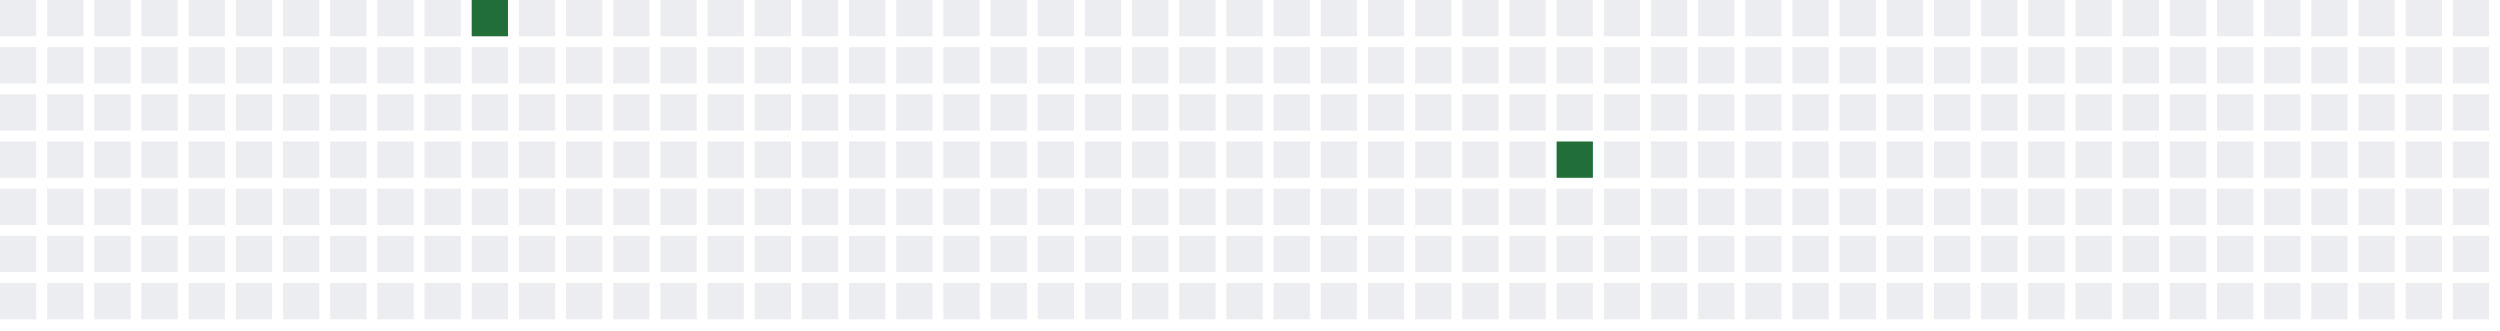
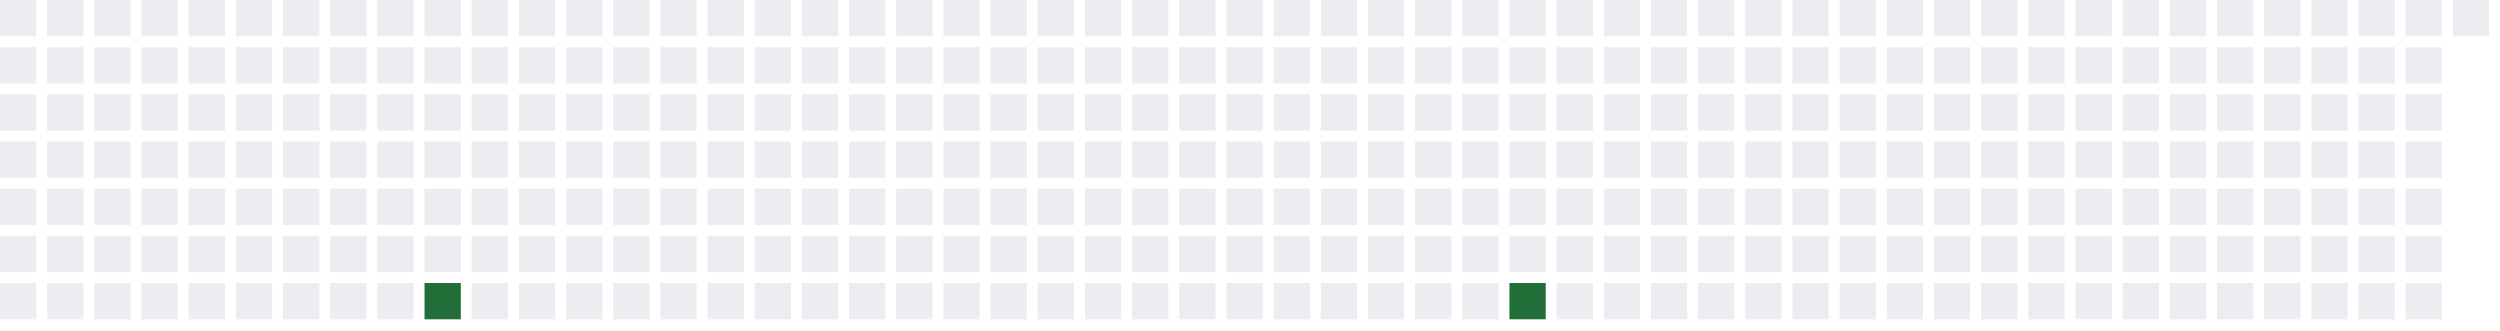
<svg xmlns="http://www.w3.org/2000/svg" width="689" height="91">
  <defs>
    <filter id="glow">
      <feGaussianBlur stdDeviation="3" result="coloredBlur" />
      <feMerge>
        <feMergeNode in="coloredBlur" />
        <feMergeNode in="SourceGraphic" />
      </feMerge>
    </filter>
  </defs>
  <style>
        .day-0 { fill: #ebedf0; }
        .day-1 { fill: #9be9a8; }
        .day-2 { fill: #40c463; }
        .day-3 { fill: #30a14e; }
        .day-4 { fill: #216e39; }

        @keyframes pulse-glow {
            0% { filter: url(#glow); opacity: 0.7; }
            50% { filter: url(#glow); opacity: 1; }
            100% { filter: url(#glow); opacity: 0.7; }
        }

        .glowing-rect {
            animation: pulse-glow 2s infinite alternate;
        }
    </style>
  <rect x="0" y="0" width="10" height="10" class="day-0" />
  <rect x="0" y="13" width="10" height="10" class="day-0" />
  <rect x="0" y="26" width="10" height="10" class="day-0" />
  <rect x="0" y="39" width="10" height="10" class="day-0" />
  <rect x="0" y="52" width="10" height="10" class="day-0" />
  <rect x="0" y="65" width="10" height="10" class="day-0" />
  <rect x="0" y="78" width="10" height="10" class="day-0" />
  <rect x="13" y="0" width="10" height="10" class="day-0" />
  <rect x="13" y="13" width="10" height="10" class="day-0" />
  <rect x="13" y="26" width="10" height="10" class="day-0" />
  <rect x="13" y="39" width="10" height="10" class="day-0" />
  <rect x="13" y="52" width="10" height="10" class="day-0" />
  <rect x="13" y="65" width="10" height="10" class="day-0" />
  <rect x="13" y="78" width="10" height="10" class="day-0" />
  <rect x="26" y="0" width="10" height="10" class="day-0" />
  <rect x="26" y="13" width="10" height="10" class="day-0" />
  <rect x="26" y="26" width="10" height="10" class="day-0" />
  <rect x="26" y="39" width="10" height="10" class="day-0" />
  <rect x="26" y="52" width="10" height="10" class="day-0" />
  <rect x="26" y="65" width="10" height="10" class="day-0" />
  <rect x="26" y="78" width="10" height="10" class="day-0" />
  <rect x="39" y="0" width="10" height="10" class="day-0" />
  <rect x="39" y="13" width="10" height="10" class="day-0" />
  <rect x="39" y="26" width="10" height="10" class="day-0" />
  <rect x="39" y="39" width="10" height="10" class="day-0" />
  <rect x="39" y="52" width="10" height="10" class="day-0" />
  <rect x="39" y="65" width="10" height="10" class="day-0" />
  <rect x="39" y="78" width="10" height="10" class="day-0" />
  <rect x="52" y="0" width="10" height="10" class="day-0" />
  <rect x="52" y="13" width="10" height="10" class="day-0" />
  <rect x="52" y="26" width="10" height="10" class="day-0" />
  <rect x="52" y="39" width="10" height="10" class="day-0" />
  <rect x="52" y="52" width="10" height="10" class="day-0" />
  <rect x="52" y="65" width="10" height="10" class="day-0" />
  <rect x="52" y="78" width="10" height="10" class="day-0" />
  <rect x="65" y="0" width="10" height="10" class="day-0" />
  <rect x="65" y="13" width="10" height="10" class="day-0" />
  <rect x="65" y="26" width="10" height="10" class="day-0" />
  <rect x="65" y="39" width="10" height="10" class="day-0" />
  <rect x="65" y="52" width="10" height="10" class="day-0" />
  <rect x="65" y="65" width="10" height="10" class="day-0" />
  <rect x="65" y="78" width="10" height="10" class="day-0" />
  <rect x="78" y="0" width="10" height="10" class="day-0" />
  <rect x="78" y="13" width="10" height="10" class="day-0" />
  <rect x="78" y="26" width="10" height="10" class="day-0" />
  <rect x="78" y="39" width="10" height="10" class="day-0" />
  <rect x="78" y="52" width="10" height="10" class="day-0" />
  <rect x="78" y="65" width="10" height="10" class="day-0" />
  <rect x="78" y="78" width="10" height="10" class="day-0" />
  <rect x="91" y="0" width="10" height="10" class="day-0" />
  <rect x="91" y="13" width="10" height="10" class="day-0" />
  <rect x="91" y="26" width="10" height="10" class="day-0" />
  <rect x="91" y="39" width="10" height="10" class="day-0" />
  <rect x="91" y="52" width="10" height="10" class="day-0" />
  <rect x="91" y="65" width="10" height="10" class="day-0" />
  <rect x="91" y="78" width="10" height="10" class="day-0" />
  <rect x="104" y="0" width="10" height="10" class="day-0" />
  <rect x="104" y="13" width="10" height="10" class="day-0" />
  <rect x="104" y="26" width="10" height="10" class="day-0" />
  <rect x="104" y="39" width="10" height="10" class="day-0" />
  <rect x="104" y="52" width="10" height="10" class="day-0" />
  <rect x="104" y="65" width="10" height="10" class="day-0" />
  <rect x="104" y="78" width="10" height="10" class="day-0" />
  <rect x="117" y="0" width="10" height="10" class="day-0" />
  <rect x="117" y="13" width="10" height="10" class="day-0" />
  <rect x="117" y="26" width="10" height="10" class="day-0" />
  <rect x="117" y="39" width="10" height="10" class="day-0" />
  <rect x="117" y="52" width="10" height="10" class="day-0" />
  <rect x="117" y="65" width="10" height="10" class="day-0" />
-   <rect x="117" y="78" width="10" height="10" class="day-0" />
-   <rect x="130" y="0" width="10" height="10" class="day-4 glowing-rect" />
+   <rect x="117" y="78" width="10" height="10" class="day-4 glowing-rect" />
+   <rect x="130" y="0" width="10" height="10" class="day-0" />
  <rect x="130" y="13" width="10" height="10" class="day-0" />
  <rect x="130" y="26" width="10" height="10" class="day-0" />
  <rect x="130" y="39" width="10" height="10" class="day-0" />
  <rect x="130" y="52" width="10" height="10" class="day-0" />
  <rect x="130" y="65" width="10" height="10" class="day-0" />
  <rect x="130" y="78" width="10" height="10" class="day-0" />
  <rect x="143" y="0" width="10" height="10" class="day-0" />
  <rect x="143" y="13" width="10" height="10" class="day-0" />
  <rect x="143" y="26" width="10" height="10" class="day-0" />
  <rect x="143" y="39" width="10" height="10" class="day-0" />
  <rect x="143" y="52" width="10" height="10" class="day-0" />
  <rect x="143" y="65" width="10" height="10" class="day-0" />
  <rect x="143" y="78" width="10" height="10" class="day-0" />
  <rect x="156" y="0" width="10" height="10" class="day-0" />
  <rect x="156" y="13" width="10" height="10" class="day-0" />
  <rect x="156" y="26" width="10" height="10" class="day-0" />
  <rect x="156" y="39" width="10" height="10" class="day-0" />
  <rect x="156" y="52" width="10" height="10" class="day-0" />
  <rect x="156" y="65" width="10" height="10" class="day-0" />
  <rect x="156" y="78" width="10" height="10" class="day-0" />
  <rect x="169" y="0" width="10" height="10" class="day-0" />
  <rect x="169" y="13" width="10" height="10" class="day-0" />
  <rect x="169" y="26" width="10" height="10" class="day-0" />
  <rect x="169" y="39" width="10" height="10" class="day-0" />
  <rect x="169" y="52" width="10" height="10" class="day-0" />
  <rect x="169" y="65" width="10" height="10" class="day-0" />
  <rect x="169" y="78" width="10" height="10" class="day-0" />
  <rect x="182" y="0" width="10" height="10" class="day-0" />
  <rect x="182" y="13" width="10" height="10" class="day-0" />
  <rect x="182" y="26" width="10" height="10" class="day-0" />
  <rect x="182" y="39" width="10" height="10" class="day-0" />
  <rect x="182" y="52" width="10" height="10" class="day-0" />
  <rect x="182" y="65" width="10" height="10" class="day-0" />
  <rect x="182" y="78" width="10" height="10" class="day-0" />
  <rect x="195" y="0" width="10" height="10" class="day-0" />
  <rect x="195" y="13" width="10" height="10" class="day-0" />
  <rect x="195" y="26" width="10" height="10" class="day-0" />
  <rect x="195" y="39" width="10" height="10" class="day-0" />
  <rect x="195" y="52" width="10" height="10" class="day-0" />
  <rect x="195" y="65" width="10" height="10" class="day-0" />
  <rect x="195" y="78" width="10" height="10" class="day-0" />
  <rect x="208" y="0" width="10" height="10" class="day-0" />
  <rect x="208" y="13" width="10" height="10" class="day-0" />
  <rect x="208" y="26" width="10" height="10" class="day-0" />
  <rect x="208" y="39" width="10" height="10" class="day-0" />
  <rect x="208" y="52" width="10" height="10" class="day-0" />
  <rect x="208" y="65" width="10" height="10" class="day-0" />
  <rect x="208" y="78" width="10" height="10" class="day-0" />
  <rect x="221" y="0" width="10" height="10" class="day-0" />
  <rect x="221" y="13" width="10" height="10" class="day-0" />
  <rect x="221" y="26" width="10" height="10" class="day-0" />
  <rect x="221" y="39" width="10" height="10" class="day-0" />
  <rect x="221" y="52" width="10" height="10" class="day-0" />
  <rect x="221" y="65" width="10" height="10" class="day-0" />
  <rect x="221" y="78" width="10" height="10" class="day-0" />
  <rect x="234" y="0" width="10" height="10" class="day-0" />
  <rect x="234" y="13" width="10" height="10" class="day-0" />
  <rect x="234" y="26" width="10" height="10" class="day-0" />
  <rect x="234" y="39" width="10" height="10" class="day-0" />
  <rect x="234" y="52" width="10" height="10" class="day-0" />
  <rect x="234" y="65" width="10" height="10" class="day-0" />
  <rect x="234" y="78" width="10" height="10" class="day-0" />
  <rect x="247" y="0" width="10" height="10" class="day-0" />
  <rect x="247" y="13" width="10" height="10" class="day-0" />
  <rect x="247" y="26" width="10" height="10" class="day-0" />
  <rect x="247" y="39" width="10" height="10" class="day-0" />
  <rect x="247" y="52" width="10" height="10" class="day-0" />
  <rect x="247" y="65" width="10" height="10" class="day-0" />
  <rect x="247" y="78" width="10" height="10" class="day-0" />
  <rect x="260" y="0" width="10" height="10" class="day-0" />
  <rect x="260" y="13" width="10" height="10" class="day-0" />
  <rect x="260" y="26" width="10" height="10" class="day-0" />
  <rect x="260" y="39" width="10" height="10" class="day-0" />
  <rect x="260" y="52" width="10" height="10" class="day-0" />
  <rect x="260" y="65" width="10" height="10" class="day-0" />
  <rect x="260" y="78" width="10" height="10" class="day-0" />
  <rect x="273" y="0" width="10" height="10" class="day-0" />
  <rect x="273" y="13" width="10" height="10" class="day-0" />
  <rect x="273" y="26" width="10" height="10" class="day-0" />
  <rect x="273" y="39" width="10" height="10" class="day-0" />
  <rect x="273" y="52" width="10" height="10" class="day-0" />
  <rect x="273" y="65" width="10" height="10" class="day-0" />
  <rect x="273" y="78" width="10" height="10" class="day-0" />
  <rect x="286" y="0" width="10" height="10" class="day-0" />
  <rect x="286" y="13" width="10" height="10" class="day-0" />
  <rect x="286" y="26" width="10" height="10" class="day-0" />
  <rect x="286" y="39" width="10" height="10" class="day-0" />
  <rect x="286" y="52" width="10" height="10" class="day-0" />
  <rect x="286" y="65" width="10" height="10" class="day-0" />
  <rect x="286" y="78" width="10" height="10" class="day-0" />
  <rect x="299" y="0" width="10" height="10" class="day-0" />
  <rect x="299" y="13" width="10" height="10" class="day-0" />
  <rect x="299" y="26" width="10" height="10" class="day-0" />
  <rect x="299" y="39" width="10" height="10" class="day-0" />
  <rect x="299" y="52" width="10" height="10" class="day-0" />
  <rect x="299" y="65" width="10" height="10" class="day-0" />
  <rect x="299" y="78" width="10" height="10" class="day-0" />
  <rect x="312" y="0" width="10" height="10" class="day-0" />
  <rect x="312" y="13" width="10" height="10" class="day-0" />
  <rect x="312" y="26" width="10" height="10" class="day-0" />
  <rect x="312" y="39" width="10" height="10" class="day-0" />
  <rect x="312" y="52" width="10" height="10" class="day-0" />
  <rect x="312" y="65" width="10" height="10" class="day-0" />
  <rect x="312" y="78" width="10" height="10" class="day-0" />
  <rect x="325" y="0" width="10" height="10" class="day-0" />
  <rect x="325" y="13" width="10" height="10" class="day-0" />
  <rect x="325" y="26" width="10" height="10" class="day-0" />
  <rect x="325" y="39" width="10" height="10" class="day-0" />
  <rect x="325" y="52" width="10" height="10" class="day-0" />
  <rect x="325" y="65" width="10" height="10" class="day-0" />
  <rect x="325" y="78" width="10" height="10" class="day-0" />
  <rect x="338" y="0" width="10" height="10" class="day-0" />
  <rect x="338" y="13" width="10" height="10" class="day-0" />
  <rect x="338" y="26" width="10" height="10" class="day-0" />
  <rect x="338" y="39" width="10" height="10" class="day-0" />
  <rect x="338" y="52" width="10" height="10" class="day-0" />
  <rect x="338" y="65" width="10" height="10" class="day-0" />
  <rect x="338" y="78" width="10" height="10" class="day-0" />
  <rect x="351" y="0" width="10" height="10" class="day-0" />
  <rect x="351" y="13" width="10" height="10" class="day-0" />
  <rect x="351" y="26" width="10" height="10" class="day-0" />
  <rect x="351" y="39" width="10" height="10" class="day-0" />
  <rect x="351" y="52" width="10" height="10" class="day-0" />
  <rect x="351" y="65" width="10" height="10" class="day-0" />
  <rect x="351" y="78" width="10" height="10" class="day-0" />
  <rect x="364" y="0" width="10" height="10" class="day-0" />
  <rect x="364" y="13" width="10" height="10" class="day-0" />
  <rect x="364" y="26" width="10" height="10" class="day-0" />
  <rect x="364" y="39" width="10" height="10" class="day-0" />
  <rect x="364" y="52" width="10" height="10" class="day-0" />
  <rect x="364" y="65" width="10" height="10" class="day-0" />
  <rect x="364" y="78" width="10" height="10" class="day-0" />
  <rect x="377" y="0" width="10" height="10" class="day-0" />
  <rect x="377" y="13" width="10" height="10" class="day-0" />
  <rect x="377" y="26" width="10" height="10" class="day-0" />
  <rect x="377" y="39" width="10" height="10" class="day-0" />
  <rect x="377" y="52" width="10" height="10" class="day-0" />
  <rect x="377" y="65" width="10" height="10" class="day-0" />
  <rect x="377" y="78" width="10" height="10" class="day-0" />
  <rect x="390" y="0" width="10" height="10" class="day-0" />
  <rect x="390" y="13" width="10" height="10" class="day-0" />
  <rect x="390" y="26" width="10" height="10" class="day-0" />
  <rect x="390" y="39" width="10" height="10" class="day-0" />
  <rect x="390" y="52" width="10" height="10" class="day-0" />
  <rect x="390" y="65" width="10" height="10" class="day-0" />
  <rect x="390" y="78" width="10" height="10" class="day-0" />
  <rect x="403" y="0" width="10" height="10" class="day-0" />
  <rect x="403" y="13" width="10" height="10" class="day-0" />
  <rect x="403" y="26" width="10" height="10" class="day-0" />
  <rect x="403" y="39" width="10" height="10" class="day-0" />
  <rect x="403" y="52" width="10" height="10" class="day-0" />
  <rect x="403" y="65" width="10" height="10" class="day-0" />
  <rect x="403" y="78" width="10" height="10" class="day-0" />
  <rect x="416" y="0" width="10" height="10" class="day-0" />
  <rect x="416" y="13" width="10" height="10" class="day-0" />
  <rect x="416" y="26" width="10" height="10" class="day-0" />
  <rect x="416" y="39" width="10" height="10" class="day-0" />
  <rect x="416" y="52" width="10" height="10" class="day-0" />
  <rect x="416" y="65" width="10" height="10" class="day-0" />
-   <rect x="416" y="78" width="10" height="10" class="day-0" />
+   <rect x="416" y="78" width="10" height="10" class="day-4 glowing-rect" />
  <rect x="429" y="0" width="10" height="10" class="day-0" />
  <rect x="429" y="13" width="10" height="10" class="day-0" />
  <rect x="429" y="26" width="10" height="10" class="day-0" />
-   <rect x="429" y="39" width="10" height="10" class="day-4 glowing-rect" />
+   <rect x="429" y="39" width="10" height="10" class="day-0" />
  <rect x="429" y="52" width="10" height="10" class="day-0" />
  <rect x="429" y="65" width="10" height="10" class="day-0" />
  <rect x="429" y="78" width="10" height="10" class="day-0" />
  <rect x="442" y="0" width="10" height="10" class="day-0" />
  <rect x="442" y="13" width="10" height="10" class="day-0" />
  <rect x="442" y="26" width="10" height="10" class="day-0" />
  <rect x="442" y="39" width="10" height="10" class="day-0" />
  <rect x="442" y="52" width="10" height="10" class="day-0" />
  <rect x="442" y="65" width="10" height="10" class="day-0" />
  <rect x="442" y="78" width="10" height="10" class="day-0" />
  <rect x="455" y="0" width="10" height="10" class="day-0" />
  <rect x="455" y="13" width="10" height="10" class="day-0" />
  <rect x="455" y="26" width="10" height="10" class="day-0" />
  <rect x="455" y="39" width="10" height="10" class="day-0" />
  <rect x="455" y="52" width="10" height="10" class="day-0" />
  <rect x="455" y="65" width="10" height="10" class="day-0" />
  <rect x="455" y="78" width="10" height="10" class="day-0" />
  <rect x="468" y="0" width="10" height="10" class="day-0" />
  <rect x="468" y="13" width="10" height="10" class="day-0" />
  <rect x="468" y="26" width="10" height="10" class="day-0" />
  <rect x="468" y="39" width="10" height="10" class="day-0" />
  <rect x="468" y="52" width="10" height="10" class="day-0" />
  <rect x="468" y="65" width="10" height="10" class="day-0" />
  <rect x="468" y="78" width="10" height="10" class="day-0" />
  <rect x="481" y="0" width="10" height="10" class="day-0" />
  <rect x="481" y="13" width="10" height="10" class="day-0" />
  <rect x="481" y="26" width="10" height="10" class="day-0" />
  <rect x="481" y="39" width="10" height="10" class="day-0" />
  <rect x="481" y="52" width="10" height="10" class="day-0" />
  <rect x="481" y="65" width="10" height="10" class="day-0" />
  <rect x="481" y="78" width="10" height="10" class="day-0" />
  <rect x="494" y="0" width="10" height="10" class="day-0" />
  <rect x="494" y="13" width="10" height="10" class="day-0" />
  <rect x="494" y="26" width="10" height="10" class="day-0" />
  <rect x="494" y="39" width="10" height="10" class="day-0" />
  <rect x="494" y="52" width="10" height="10" class="day-0" />
  <rect x="494" y="65" width="10" height="10" class="day-0" />
  <rect x="494" y="78" width="10" height="10" class="day-0" />
  <rect x="507" y="0" width="10" height="10" class="day-0" />
  <rect x="507" y="13" width="10" height="10" class="day-0" />
  <rect x="507" y="26" width="10" height="10" class="day-0" />
  <rect x="507" y="39" width="10" height="10" class="day-0" />
  <rect x="507" y="52" width="10" height="10" class="day-0" />
  <rect x="507" y="65" width="10" height="10" class="day-0" />
  <rect x="507" y="78" width="10" height="10" class="day-0" />
  <rect x="520" y="0" width="10" height="10" class="day-0" />
  <rect x="520" y="13" width="10" height="10" class="day-0" />
  <rect x="520" y="26" width="10" height="10" class="day-0" />
  <rect x="520" y="39" width="10" height="10" class="day-0" />
  <rect x="520" y="52" width="10" height="10" class="day-0" />
  <rect x="520" y="65" width="10" height="10" class="day-0" />
  <rect x="520" y="78" width="10" height="10" class="day-0" />
  <rect x="533" y="0" width="10" height="10" class="day-0" />
  <rect x="533" y="13" width="10" height="10" class="day-0" />
  <rect x="533" y="26" width="10" height="10" class="day-0" />
  <rect x="533" y="39" width="10" height="10" class="day-0" />
  <rect x="533" y="52" width="10" height="10" class="day-0" />
  <rect x="533" y="65" width="10" height="10" class="day-0" />
  <rect x="533" y="78" width="10" height="10" class="day-0" />
  <rect x="546" y="0" width="10" height="10" class="day-0" />
  <rect x="546" y="13" width="10" height="10" class="day-0" />
  <rect x="546" y="26" width="10" height="10" class="day-0" />
  <rect x="546" y="39" width="10" height="10" class="day-0" />
  <rect x="546" y="52" width="10" height="10" class="day-0" />
  <rect x="546" y="65" width="10" height="10" class="day-0" />
  <rect x="546" y="78" width="10" height="10" class="day-0" />
  <rect x="559" y="0" width="10" height="10" class="day-0" />
  <rect x="559" y="13" width="10" height="10" class="day-0" />
  <rect x="559" y="26" width="10" height="10" class="day-0" />
  <rect x="559" y="39" width="10" height="10" class="day-0" />
  <rect x="559" y="52" width="10" height="10" class="day-0" />
  <rect x="559" y="65" width="10" height="10" class="day-0" />
  <rect x="559" y="78" width="10" height="10" class="day-0" />
  <rect x="572" y="0" width="10" height="10" class="day-0" />
  <rect x="572" y="13" width="10" height="10" class="day-0" />
  <rect x="572" y="26" width="10" height="10" class="day-0" />
  <rect x="572" y="39" width="10" height="10" class="day-0" />
  <rect x="572" y="52" width="10" height="10" class="day-0" />
  <rect x="572" y="65" width="10" height="10" class="day-0" />
  <rect x="572" y="78" width="10" height="10" class="day-0" />
  <rect x="585" y="0" width="10" height="10" class="day-0" />
  <rect x="585" y="13" width="10" height="10" class="day-0" />
  <rect x="585" y="26" width="10" height="10" class="day-0" />
  <rect x="585" y="39" width="10" height="10" class="day-0" />
  <rect x="585" y="52" width="10" height="10" class="day-0" />
  <rect x="585" y="65" width="10" height="10" class="day-0" />
  <rect x="585" y="78" width="10" height="10" class="day-0" />
  <rect x="598" y="0" width="10" height="10" class="day-0" />
  <rect x="598" y="13" width="10" height="10" class="day-0" />
  <rect x="598" y="26" width="10" height="10" class="day-0" />
  <rect x="598" y="39" width="10" height="10" class="day-0" />
  <rect x="598" y="52" width="10" height="10" class="day-0" />
  <rect x="598" y="65" width="10" height="10" class="day-0" />
  <rect x="598" y="78" width="10" height="10" class="day-0" />
  <rect x="611" y="0" width="10" height="10" class="day-0" />
  <rect x="611" y="13" width="10" height="10" class="day-0" />
  <rect x="611" y="26" width="10" height="10" class="day-0" />
  <rect x="611" y="39" width="10" height="10" class="day-0" />
  <rect x="611" y="52" width="10" height="10" class="day-0" />
  <rect x="611" y="65" width="10" height="10" class="day-0" />
  <rect x="611" y="78" width="10" height="10" class="day-0" />
  <rect x="624" y="0" width="10" height="10" class="day-0" />
  <rect x="624" y="13" width="10" height="10" class="day-0" />
  <rect x="624" y="26" width="10" height="10" class="day-0" />
  <rect x="624" y="39" width="10" height="10" class="day-0" />
  <rect x="624" y="52" width="10" height="10" class="day-0" />
  <rect x="624" y="65" width="10" height="10" class="day-0" />
  <rect x="624" y="78" width="10" height="10" class="day-0" />
  <rect x="637" y="0" width="10" height="10" class="day-0" />
  <rect x="637" y="13" width="10" height="10" class="day-0" />
  <rect x="637" y="26" width="10" height="10" class="day-0" />
  <rect x="637" y="39" width="10" height="10" class="day-0" />
  <rect x="637" y="52" width="10" height="10" class="day-0" />
  <rect x="637" y="65" width="10" height="10" class="day-0" />
  <rect x="637" y="78" width="10" height="10" class="day-0" />
  <rect x="650" y="0" width="10" height="10" class="day-0" />
  <rect x="650" y="13" width="10" height="10" class="day-0" />
  <rect x="650" y="26" width="10" height="10" class="day-0" />
  <rect x="650" y="39" width="10" height="10" class="day-0" />
  <rect x="650" y="52" width="10" height="10" class="day-0" />
  <rect x="650" y="65" width="10" height="10" class="day-0" />
  <rect x="650" y="78" width="10" height="10" class="day-0" />
  <rect x="663" y="0" width="10" height="10" class="day-0" />
  <rect x="663" y="13" width="10" height="10" class="day-0" />
  <rect x="663" y="26" width="10" height="10" class="day-0" />
  <rect x="663" y="39" width="10" height="10" class="day-0" />
  <rect x="663" y="52" width="10" height="10" class="day-0" />
  <rect x="663" y="65" width="10" height="10" class="day-0" />
  <rect x="663" y="78" width="10" height="10" class="day-0" />
  <rect x="676" y="0" width="10" height="10" class="day-0" />
-   <rect x="676" y="13" width="10" height="10" class="day-0" />
-   <rect x="676" y="26" width="10" height="10" class="day-0" />
-   <rect x="676" y="39" width="10" height="10" class="day-0" />
-   <rect x="676" y="52" width="10" height="10" class="day-0" />
-   <rect x="676" y="65" width="10" height="10" class="day-0" />
-   <rect x="676" y="78" width="10" height="10" class="day-0" />
</svg>
